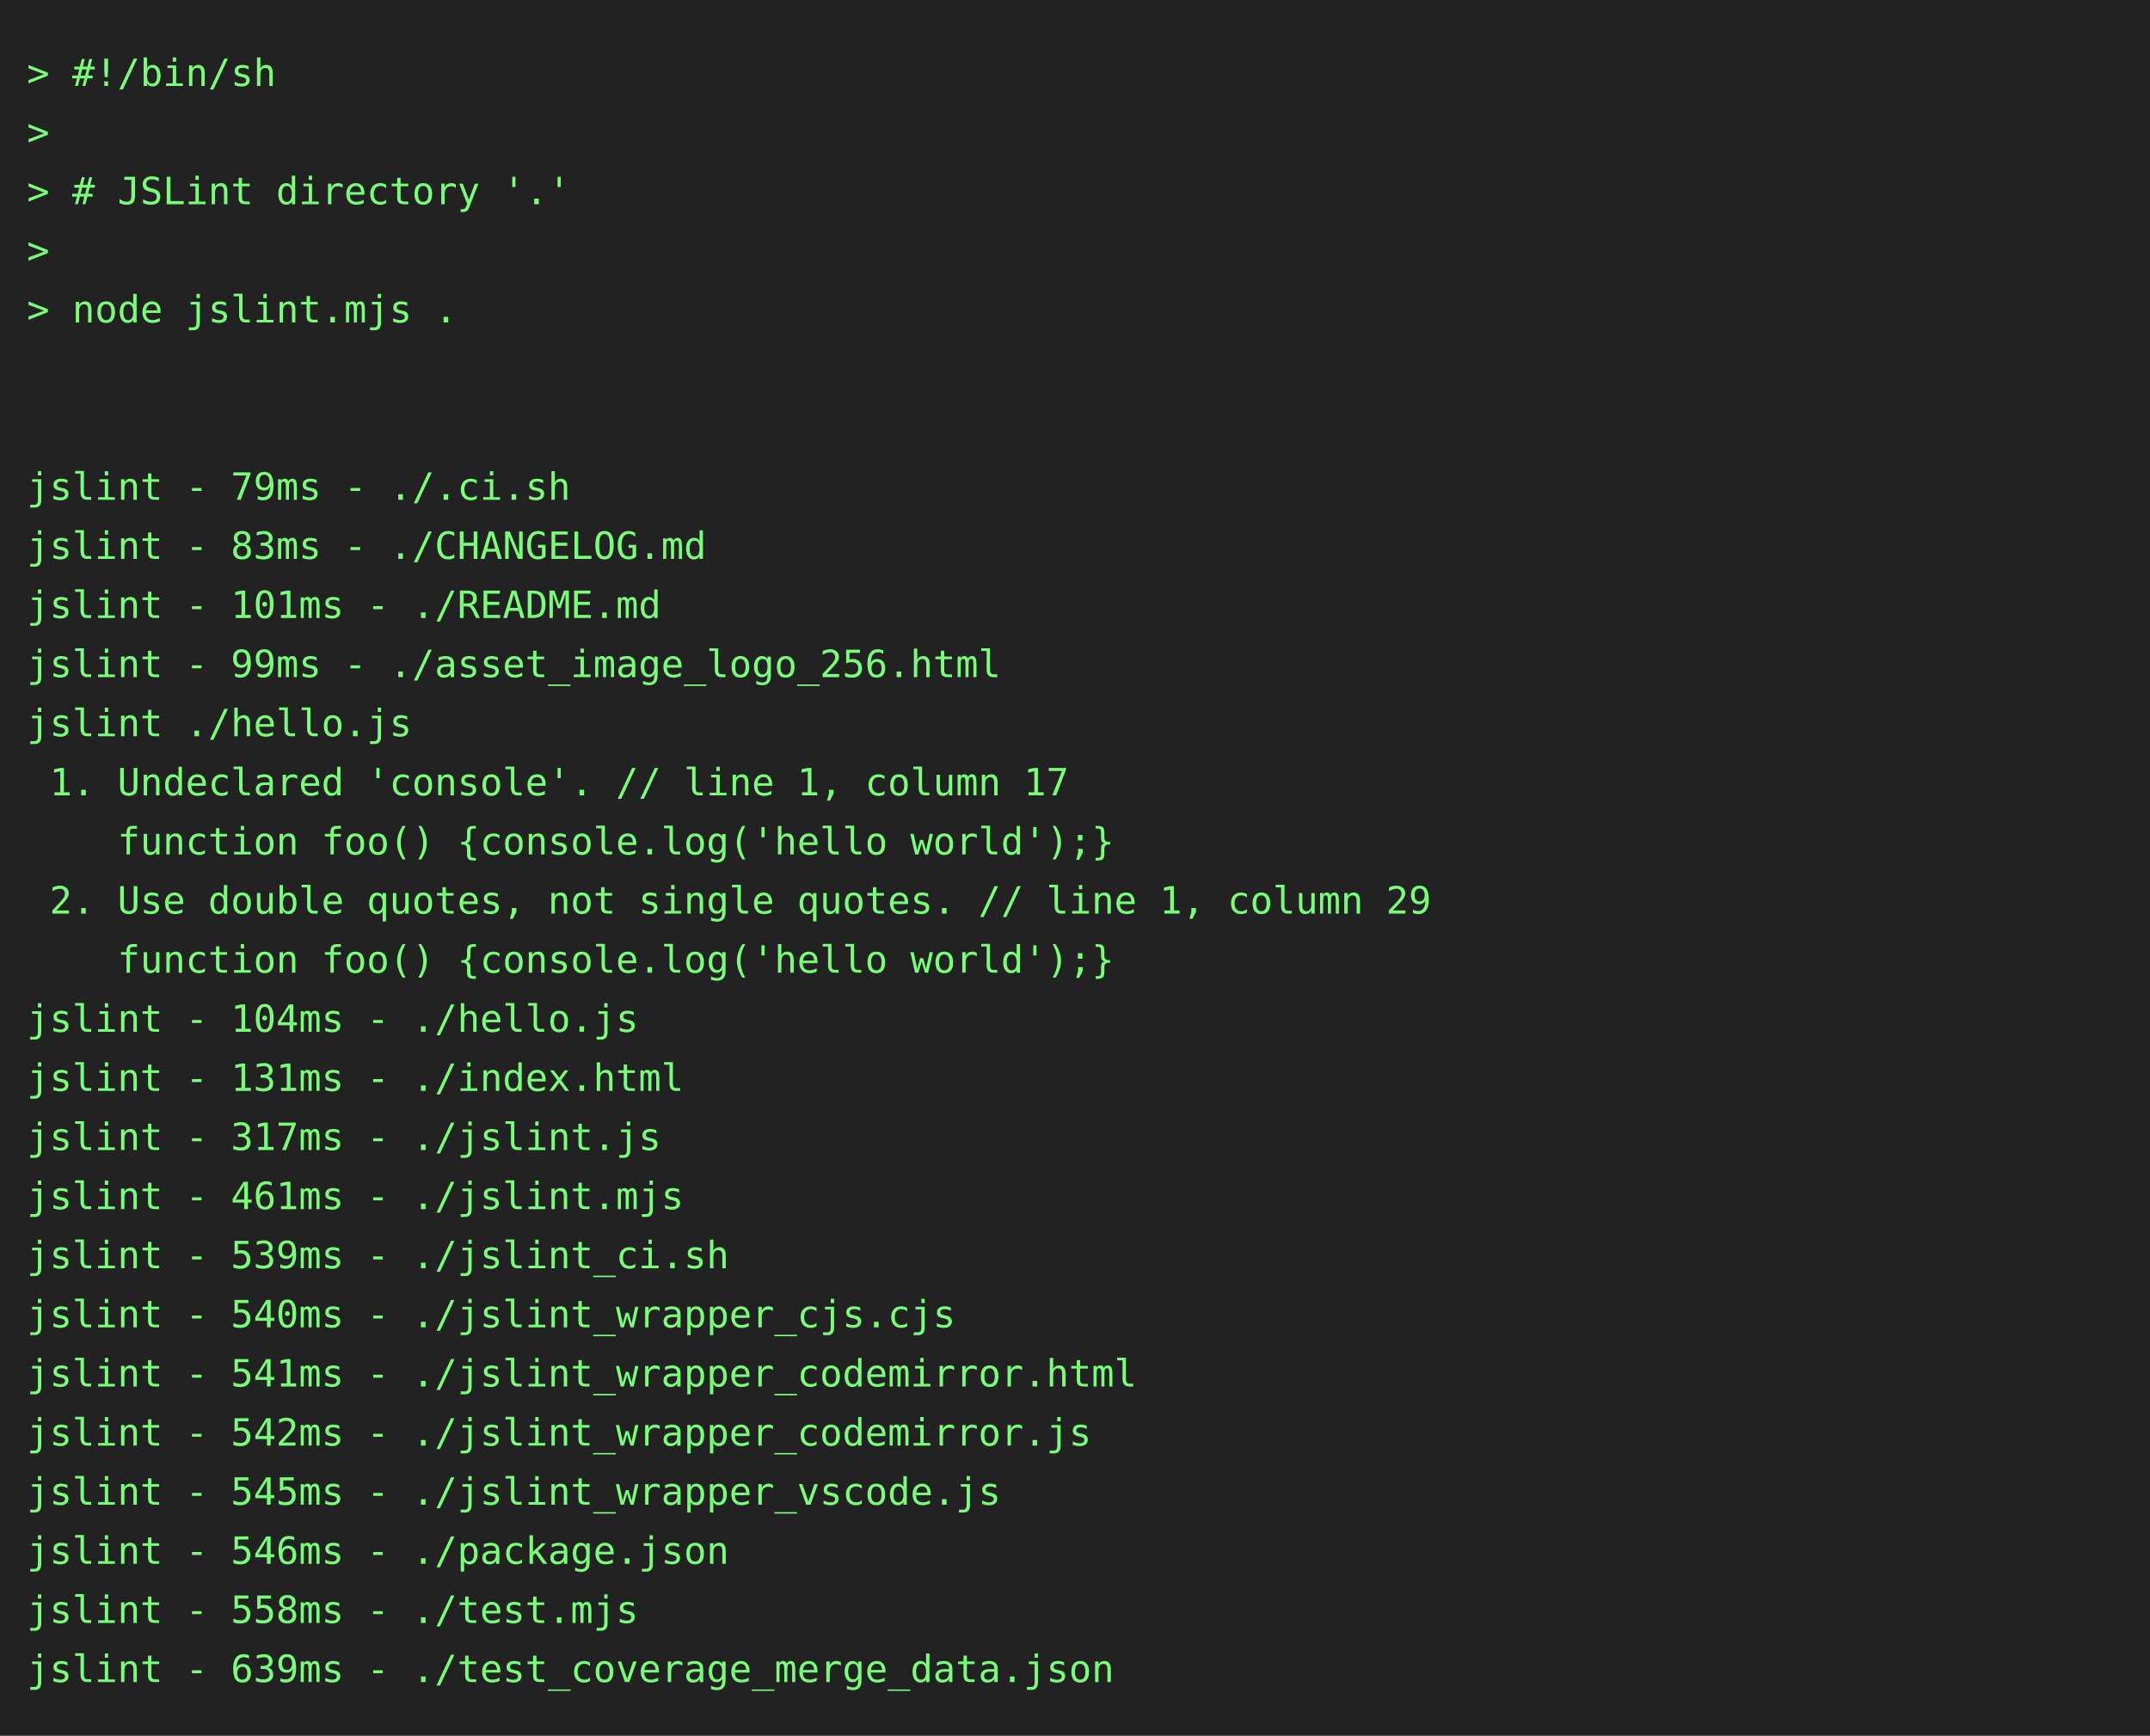
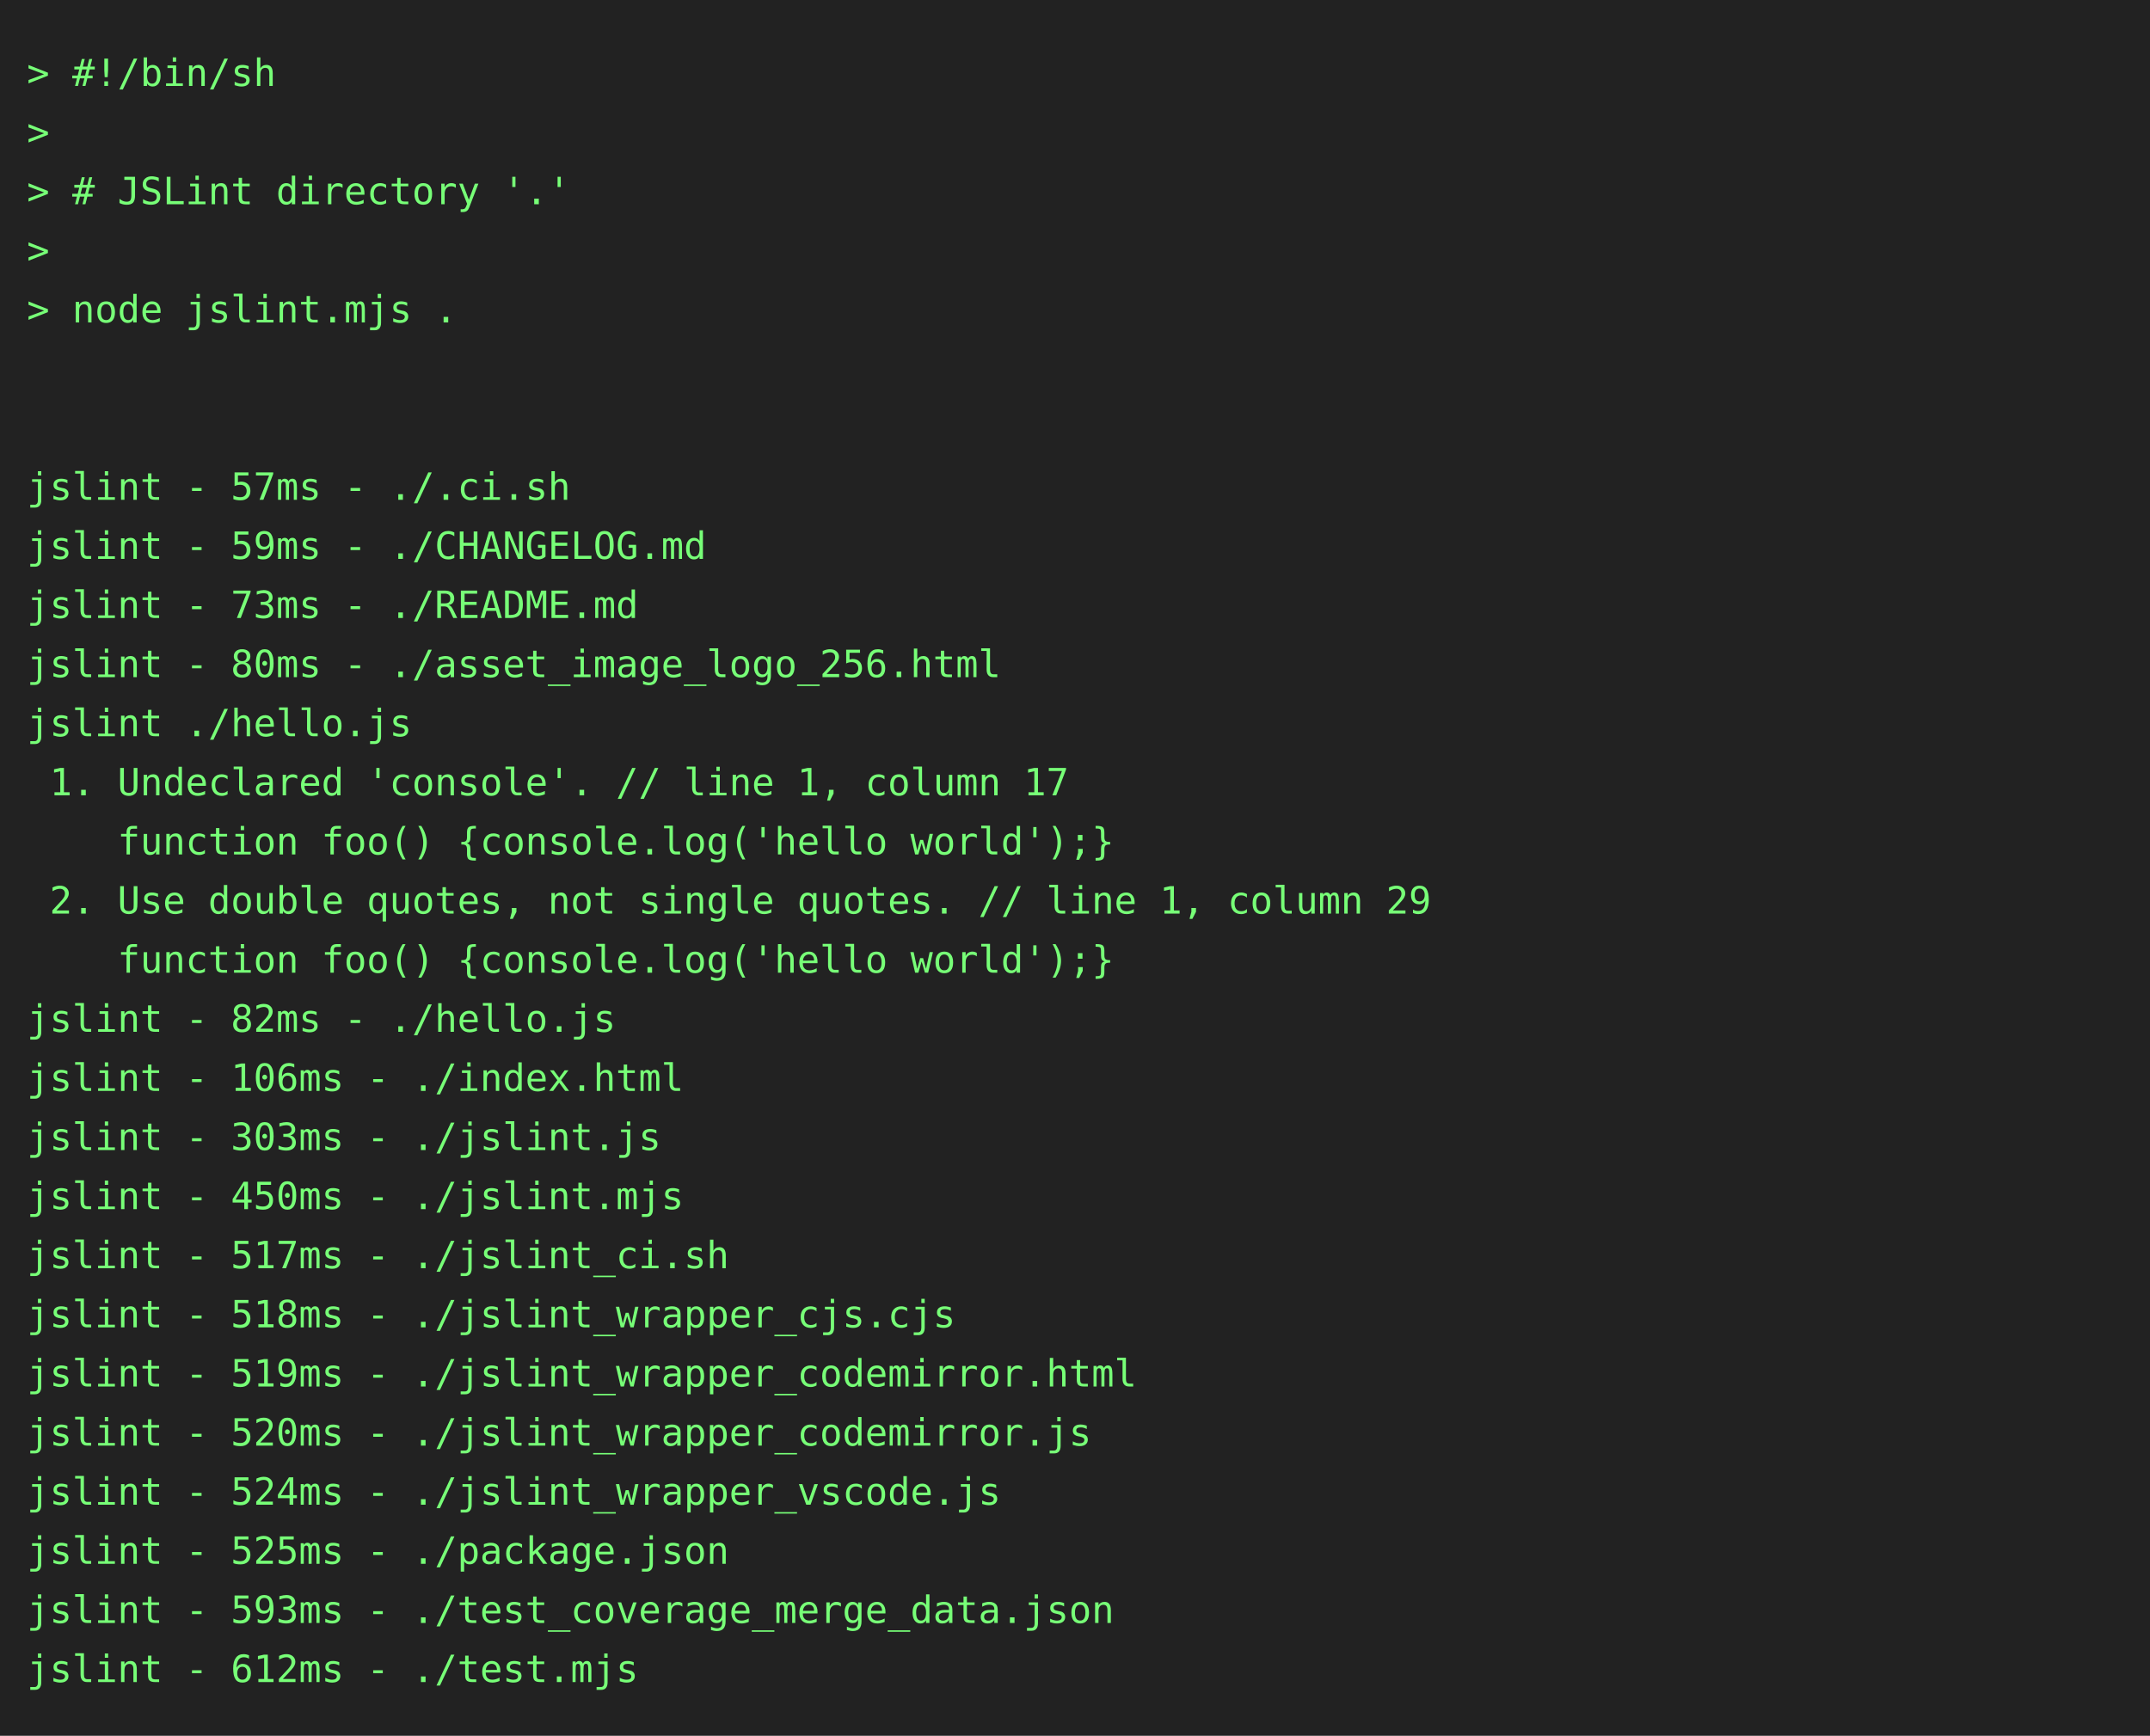
<svg xmlns="http://www.w3.org/2000/svg" height="646" width="800">
  <rect height="646" fill="#222" width="800" />
  <text fill="#7f7" font-family="consolas, menlo, monospace" font-size="14" xml:space="preserve">
    <tspan lengthAdjust="spacingAndGlyphs" textLength="768" x="10" y="32">&gt; #!/bin/sh                                                                                      </tspan>
    <tspan lengthAdjust="spacingAndGlyphs" textLength="768" x="10" y="54">&gt;                                                                                                </tspan>
    <tspan lengthAdjust="spacingAndGlyphs" textLength="768" x="10" y="76">&gt; # JSLint directory '.'                                                                         </tspan>
    <tspan lengthAdjust="spacingAndGlyphs" textLength="768" x="10" y="98">&gt;                                                                                                </tspan>
    <tspan lengthAdjust="spacingAndGlyphs" textLength="768" x="10" y="120">&gt; node jslint.mjs .                                                                              </tspan>
    <tspan lengthAdjust="spacingAndGlyphs" textLength="768" x="10" y="142">                                                                                                 </tspan>
    <tspan lengthAdjust="spacingAndGlyphs" textLength="768" x="10" y="164">                                                                                                 </tspan>
-     <tspan lengthAdjust="spacingAndGlyphs" textLength="768" x="10" y="186">jslint - 79ms - ./.ci.sh                                                                         </tspan>
-     <tspan lengthAdjust="spacingAndGlyphs" textLength="768" x="10" y="208">jslint - 83ms - ./CHANGELOG.md                                                                   </tspan>
-     <tspan lengthAdjust="spacingAndGlyphs" textLength="768" x="10" y="230">jslint - 101ms - ./README.md                                                                     </tspan>
-     <tspan lengthAdjust="spacingAndGlyphs" textLength="768" x="10" y="252">jslint - 99ms - ./asset_image_logo_256.html                                                      </tspan>
+     <tspan lengthAdjust="spacingAndGlyphs" textLength="768" x="10" y="186">jslint - 57ms - ./.ci.sh                                                                         </tspan>
+     <tspan lengthAdjust="spacingAndGlyphs" textLength="768" x="10" y="208">jslint - 59ms - ./CHANGELOG.md                                                                   </tspan>
+     <tspan lengthAdjust="spacingAndGlyphs" textLength="768" x="10" y="230">jslint - 73ms - ./README.md                                                                      </tspan>
+     <tspan lengthAdjust="spacingAndGlyphs" textLength="768" x="10" y="252">jslint - 80ms - ./asset_image_logo_256.html                                                      </tspan>
    <tspan lengthAdjust="spacingAndGlyphs" textLength="768" x="10" y="274">jslint ./hello.js                                                                                </tspan>
    <tspan lengthAdjust="spacingAndGlyphs" textLength="768" x="10" y="296"> 1. Undeclared 'console'. // line 1, column 17                                                   </tspan>
    <tspan lengthAdjust="spacingAndGlyphs" textLength="768" x="10" y="318">    function foo() {console.log('hello world');}                                                 </tspan>
    <tspan lengthAdjust="spacingAndGlyphs" textLength="768" x="10" y="340"> 2. Use double quotes, not single quotes. // line 1, column 29                                   </tspan>
    <tspan lengthAdjust="spacingAndGlyphs" textLength="768" x="10" y="362">    function foo() {console.log('hello world');}                                                 </tspan>
-     <tspan lengthAdjust="spacingAndGlyphs" textLength="768" x="10" y="384">jslint - 104ms - ./hello.js                                                                      </tspan>
-     <tspan lengthAdjust="spacingAndGlyphs" textLength="768" x="10" y="406">jslint - 131ms - ./index.html                                                                    </tspan>
-     <tspan lengthAdjust="spacingAndGlyphs" textLength="768" x="10" y="428">jslint - 317ms - ./jslint.js                                                                     </tspan>
-     <tspan lengthAdjust="spacingAndGlyphs" textLength="768" x="10" y="450">jslint - 461ms - ./jslint.mjs                                                                    </tspan>
-     <tspan lengthAdjust="spacingAndGlyphs" textLength="768" x="10" y="472">jslint - 539ms - ./jslint_ci.sh                                                                  </tspan>
-     <tspan lengthAdjust="spacingAndGlyphs" textLength="768" x="10" y="494">jslint - 540ms - ./jslint_wrapper_cjs.cjs                                                        </tspan>
-     <tspan lengthAdjust="spacingAndGlyphs" textLength="768" x="10" y="516">jslint - 541ms - ./jslint_wrapper_codemirror.html                                                </tspan>
-     <tspan lengthAdjust="spacingAndGlyphs" textLength="768" x="10" y="538">jslint - 542ms - ./jslint_wrapper_codemirror.js                                                  </tspan>
-     <tspan lengthAdjust="spacingAndGlyphs" textLength="768" x="10" y="560">jslint - 545ms - ./jslint_wrapper_vscode.js                                                      </tspan>
-     <tspan lengthAdjust="spacingAndGlyphs" textLength="768" x="10" y="582">jslint - 546ms - ./package.json                                                                  </tspan>
-     <tspan lengthAdjust="spacingAndGlyphs" textLength="768" x="10" y="604">jslint - 558ms - ./test.mjs                                                                      </tspan>
-     <tspan lengthAdjust="spacingAndGlyphs" textLength="768" x="10" y="626">jslint - 639ms - ./test_coverage_merge_data.json                                                 </tspan>
+     <tspan lengthAdjust="spacingAndGlyphs" textLength="768" x="10" y="384">jslint - 82ms - ./hello.js                                                                       </tspan>
+     <tspan lengthAdjust="spacingAndGlyphs" textLength="768" x="10" y="406">jslint - 106ms - ./index.html                                                                    </tspan>
+     <tspan lengthAdjust="spacingAndGlyphs" textLength="768" x="10" y="428">jslint - 303ms - ./jslint.js                                                                     </tspan>
+     <tspan lengthAdjust="spacingAndGlyphs" textLength="768" x="10" y="450">jslint - 450ms - ./jslint.mjs                                                                    </tspan>
+     <tspan lengthAdjust="spacingAndGlyphs" textLength="768" x="10" y="472">jslint - 517ms - ./jslint_ci.sh                                                                  </tspan>
+     <tspan lengthAdjust="spacingAndGlyphs" textLength="768" x="10" y="494">jslint - 518ms - ./jslint_wrapper_cjs.cjs                                                        </tspan>
+     <tspan lengthAdjust="spacingAndGlyphs" textLength="768" x="10" y="516">jslint - 519ms - ./jslint_wrapper_codemirror.html                                                </tspan>
+     <tspan lengthAdjust="spacingAndGlyphs" textLength="768" x="10" y="538">jslint - 520ms - ./jslint_wrapper_codemirror.js                                                  </tspan>
+     <tspan lengthAdjust="spacingAndGlyphs" textLength="768" x="10" y="560">jslint - 524ms - ./jslint_wrapper_vscode.js                                                      </tspan>
+     <tspan lengthAdjust="spacingAndGlyphs" textLength="768" x="10" y="582">jslint - 525ms - ./package.json                                                                  </tspan>
+     <tspan lengthAdjust="spacingAndGlyphs" textLength="768" x="10" y="604">jslint - 593ms - ./test_coverage_merge_data.json                                                 </tspan>
+     <tspan lengthAdjust="spacingAndGlyphs" textLength="768" x="10" y="626">jslint - 612ms - ./test.mjs                                                                      </tspan>
  </text>
</svg>
